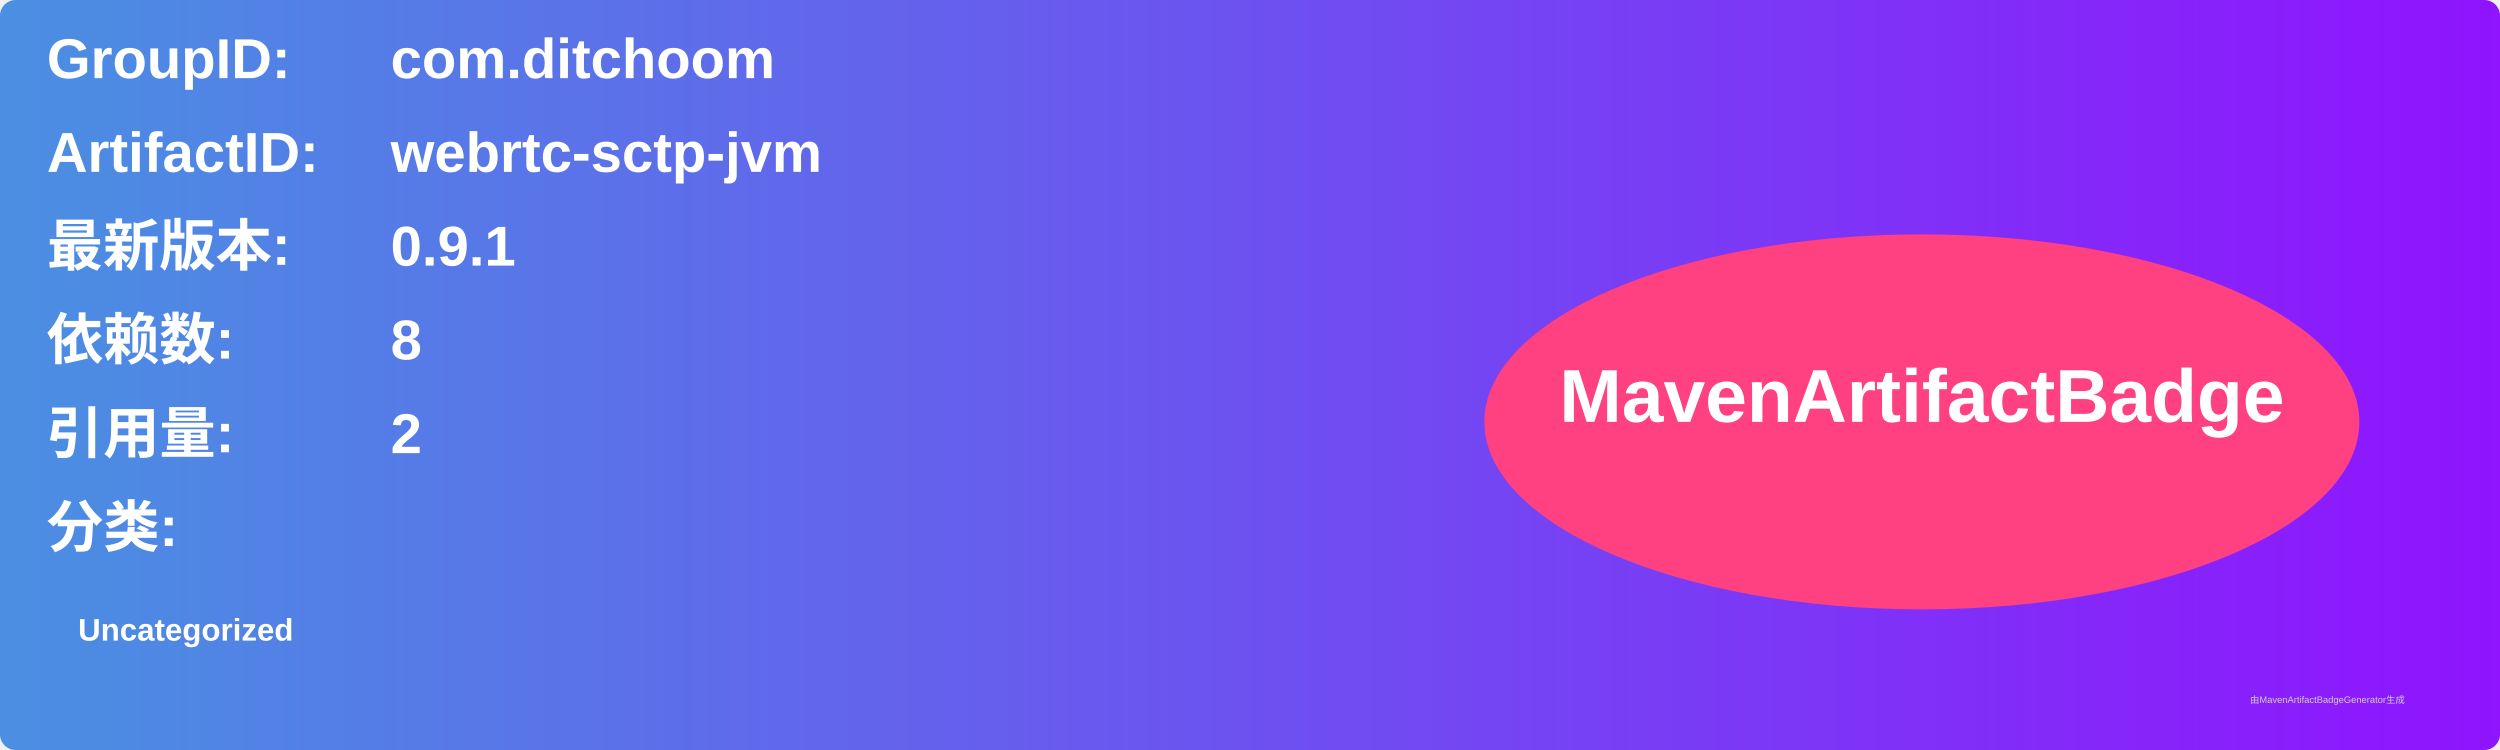
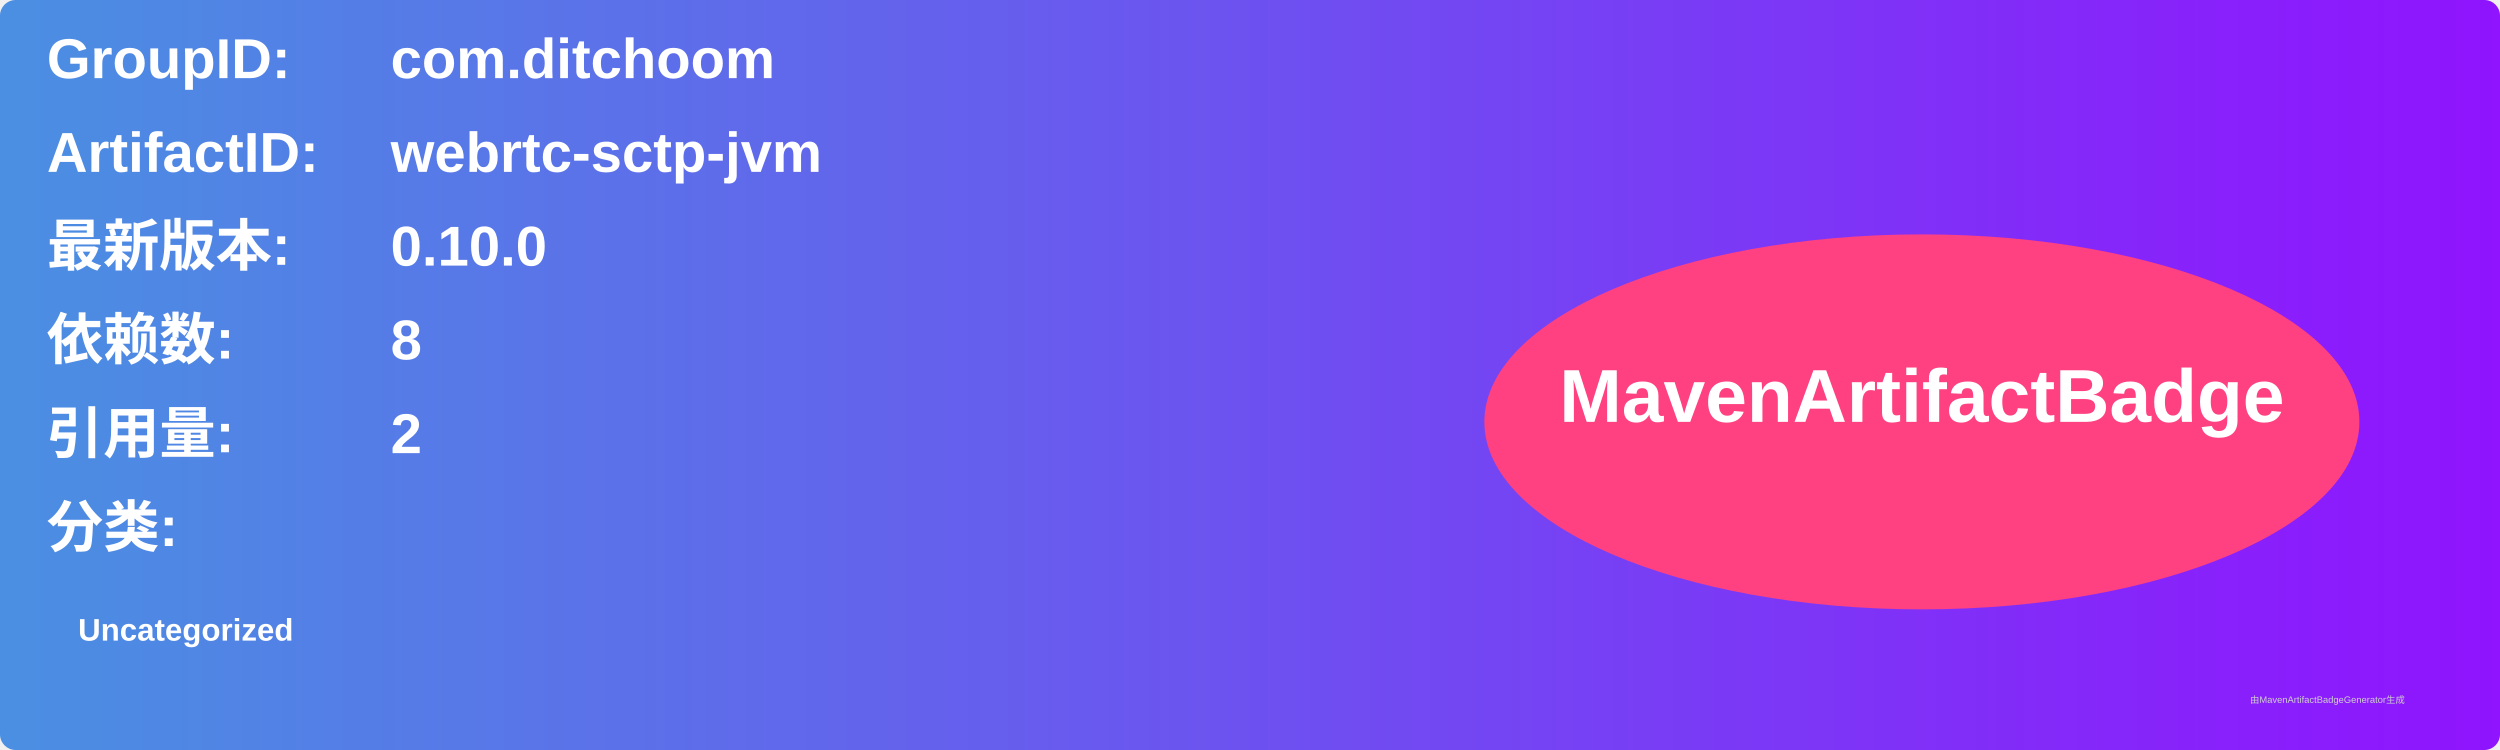
<svg xmlns="http://www.w3.org/2000/svg" width="800" height="240" viewBox="0 0 800 240">
  <linearGradient id="grad" x1="0%" y1="0%" x2="100%" y2="0%">
    <stop offset="0%" stop-color="#4a90e2" />
    <stop offset="100%" stop-color="#9013fe" />
  </linearGradient>
  <rect width="100%" height="100%" rx="5" ry="5" fill="url(#grad)" />
  <g transform="translate(15, 15)">
    <text x="0" y="10" font-family="Arial" font-size="18" fill="white" font-weight="bold" width="260">GroupID:</text>
    <text x="110" y="10" font-family="Arial" font-size="18" fill="white" font-weight="bold" width="460">com.ditchoom</text>
    <text x="0" y="40" font-family="Arial" font-size="18" fill="white" font-weight="bold" width="260">ArtifactID:</text>
    <text x="110" y="40" font-family="Arial" font-size="18" fill="white" font-weight="bold" width="460">webrtc-sctp-jvm</text>
    <text x="0" y="70" font-family="Arial" font-size="18" fill="white" font-weight="bold">最新版本:</text>
    <text x="110" y="70" font-family="Arial" font-size="18" fill="white" font-weight="bold">
-       <tspan font-weight="bold">0.9.1</tspan>
+       <tspan font-weight="bold">0.10.0</tspan>
    </text>
    <text x="0" y="100" font-family="Arial" font-size="18" fill="white" font-weight="bold">依赖数: </text>
    <text x="110" y="100" font-family="Arial" font-size="18" fill="white">
      <tspan font-weight="bold">8</tspan>
    </text>
    <text x="0" y="130" font-family="Arial" font-size="18" fill="white" font-weight="bold">引用量: </text>
    <text x="110" y="130" font-family="Arial" font-size="18" fill="white">
      <tspan font-weight="bold">2</tspan>
    </text>
    <text x="0" y="160" font-family="Arial" font-size="18" fill="white" font-weight="bold">分类:</text>
    <text x="10" y="190" font-family="Arial" font-size="10" fill="white">
      <tspan font-weight="bold">Uncategorized</tspan>
    </text>
    <ellipse cx="600" cy="120" rx="140" ry="60" fill="#ff4081" />
    <text x="600" y="120" text-anchor="middle" font-family="Arial" font-size="24" fill="white" font-weight="bold">MavenArtifactBadge</text>
  </g>
  <text x="720" y="225" font-family="Arial" font-size="3" fill="#d0d0d0">由MavenArtifactBadgeGenerator生成</text>
</svg>
